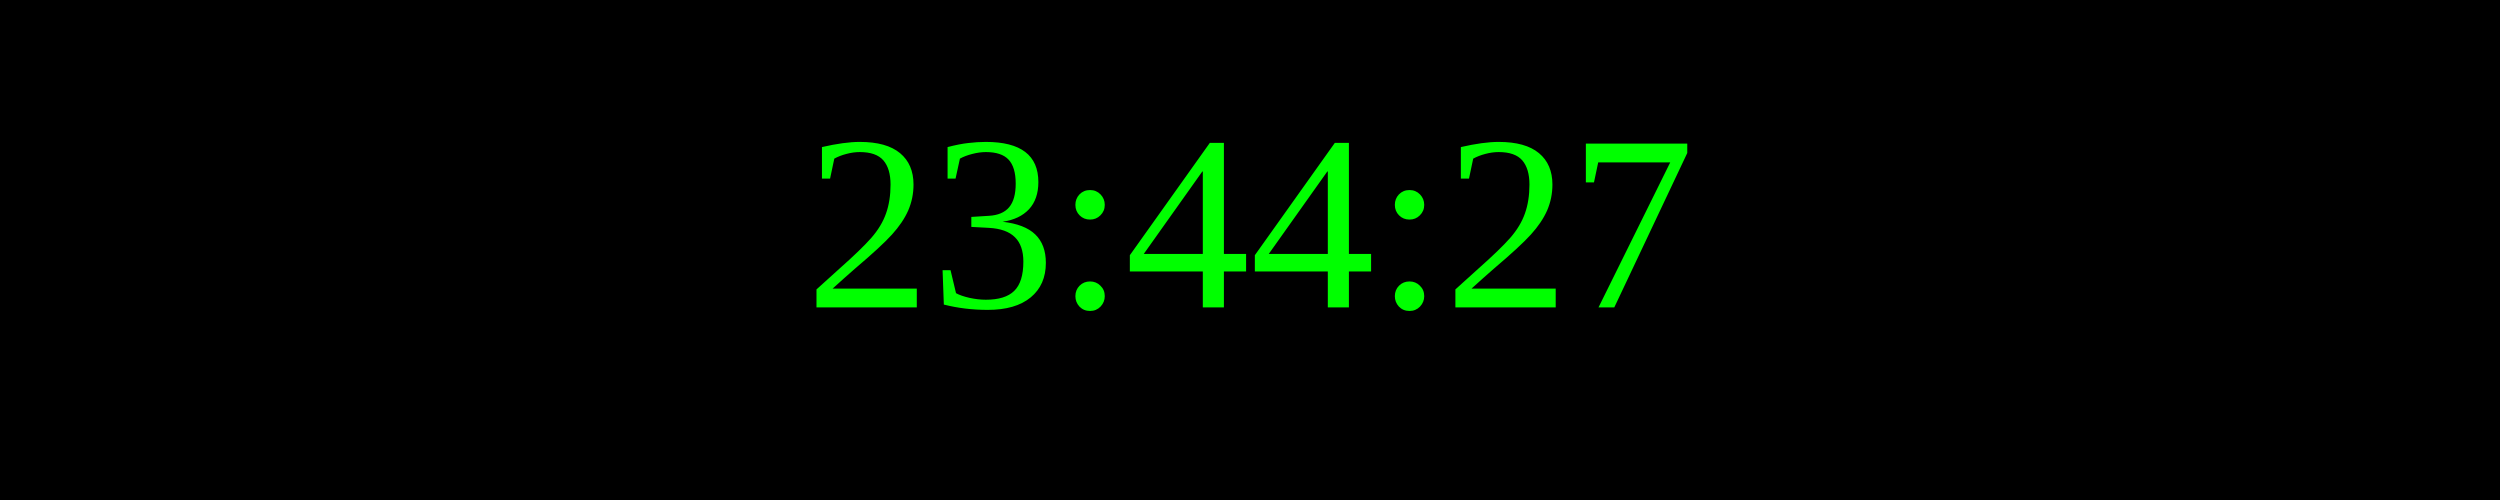
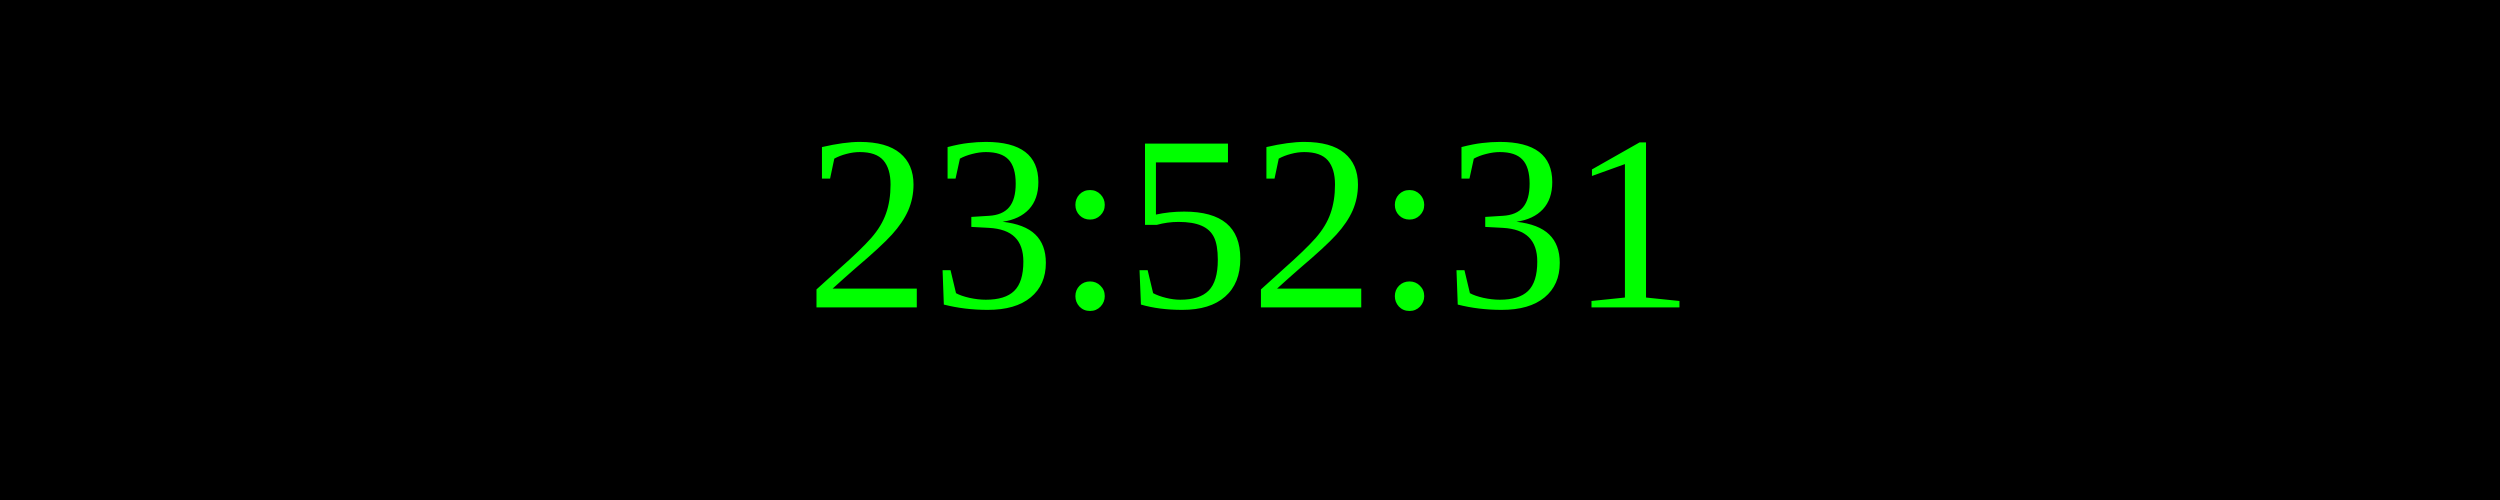
<svg xmlns="http://www.w3.org/2000/svg" width="250" height="50">
  <rect width="100%" height="100%" fill="black" />
  <text x="50%" y="50%" font-size="25" fill="lime" text-anchor="middle" dominant-baseline="middle">
- 23:44:27
+ 23:52:31
</text>
</svg>
